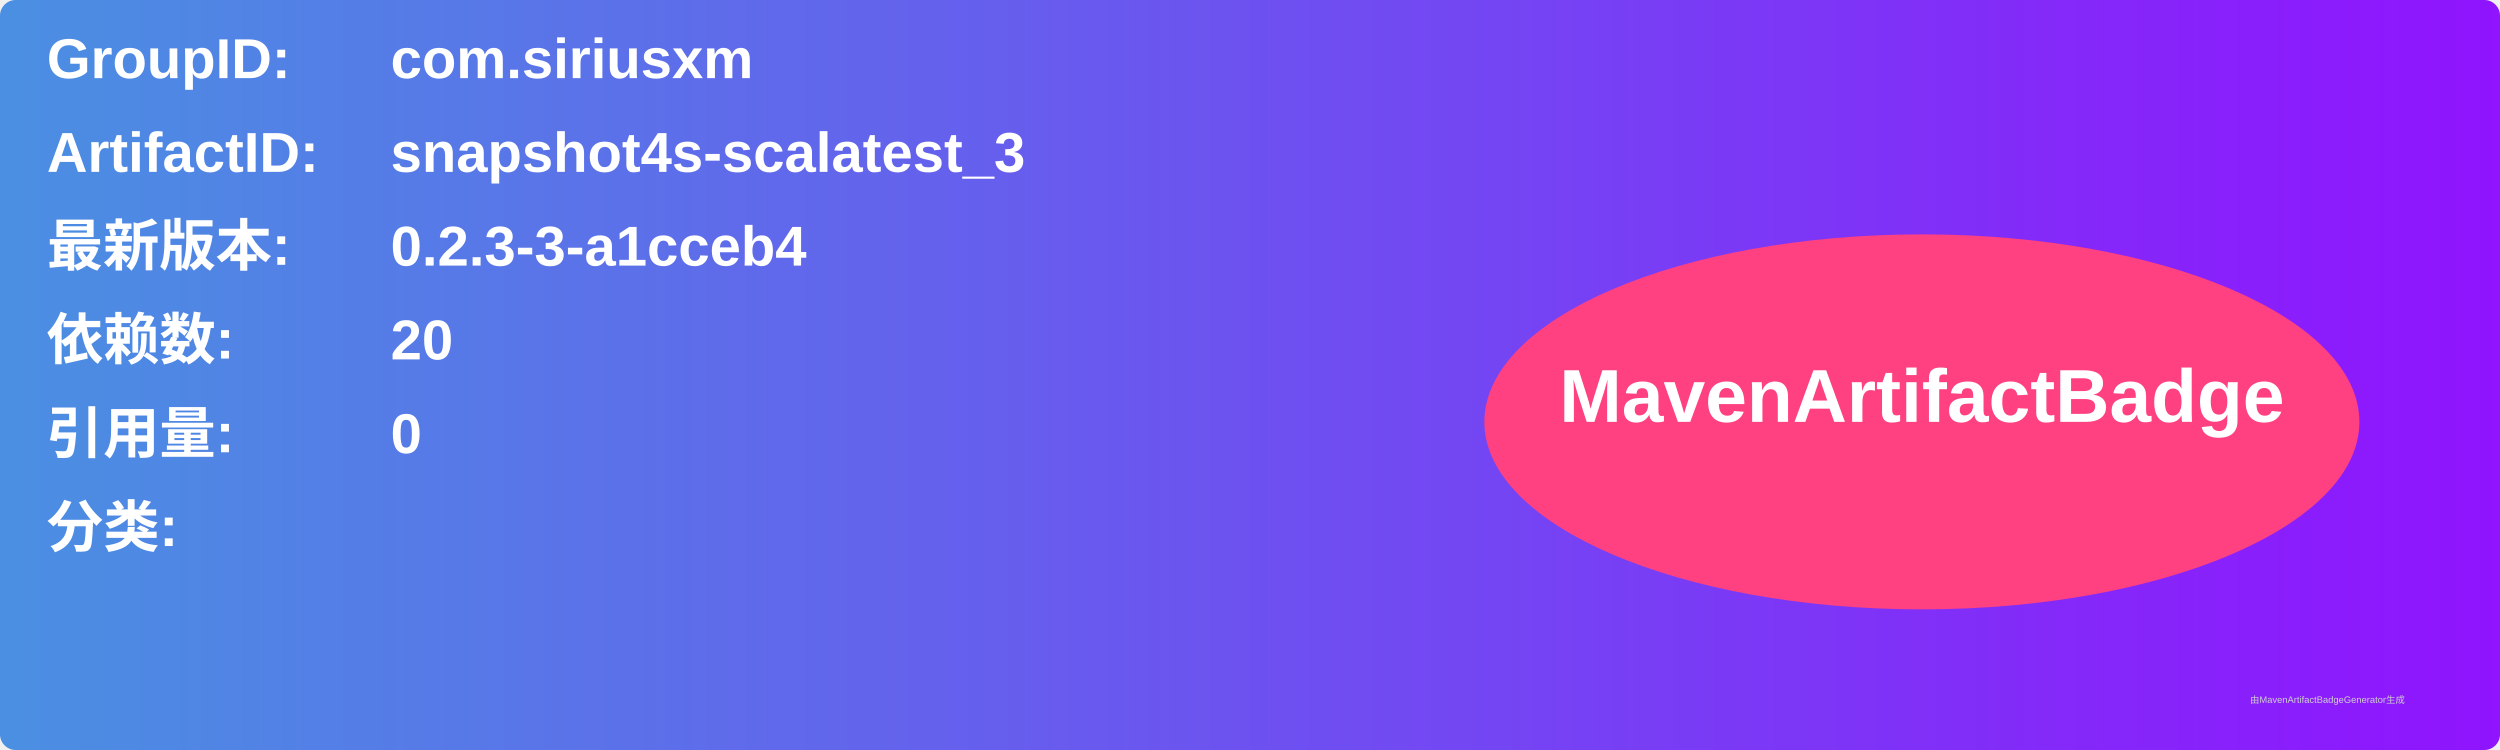
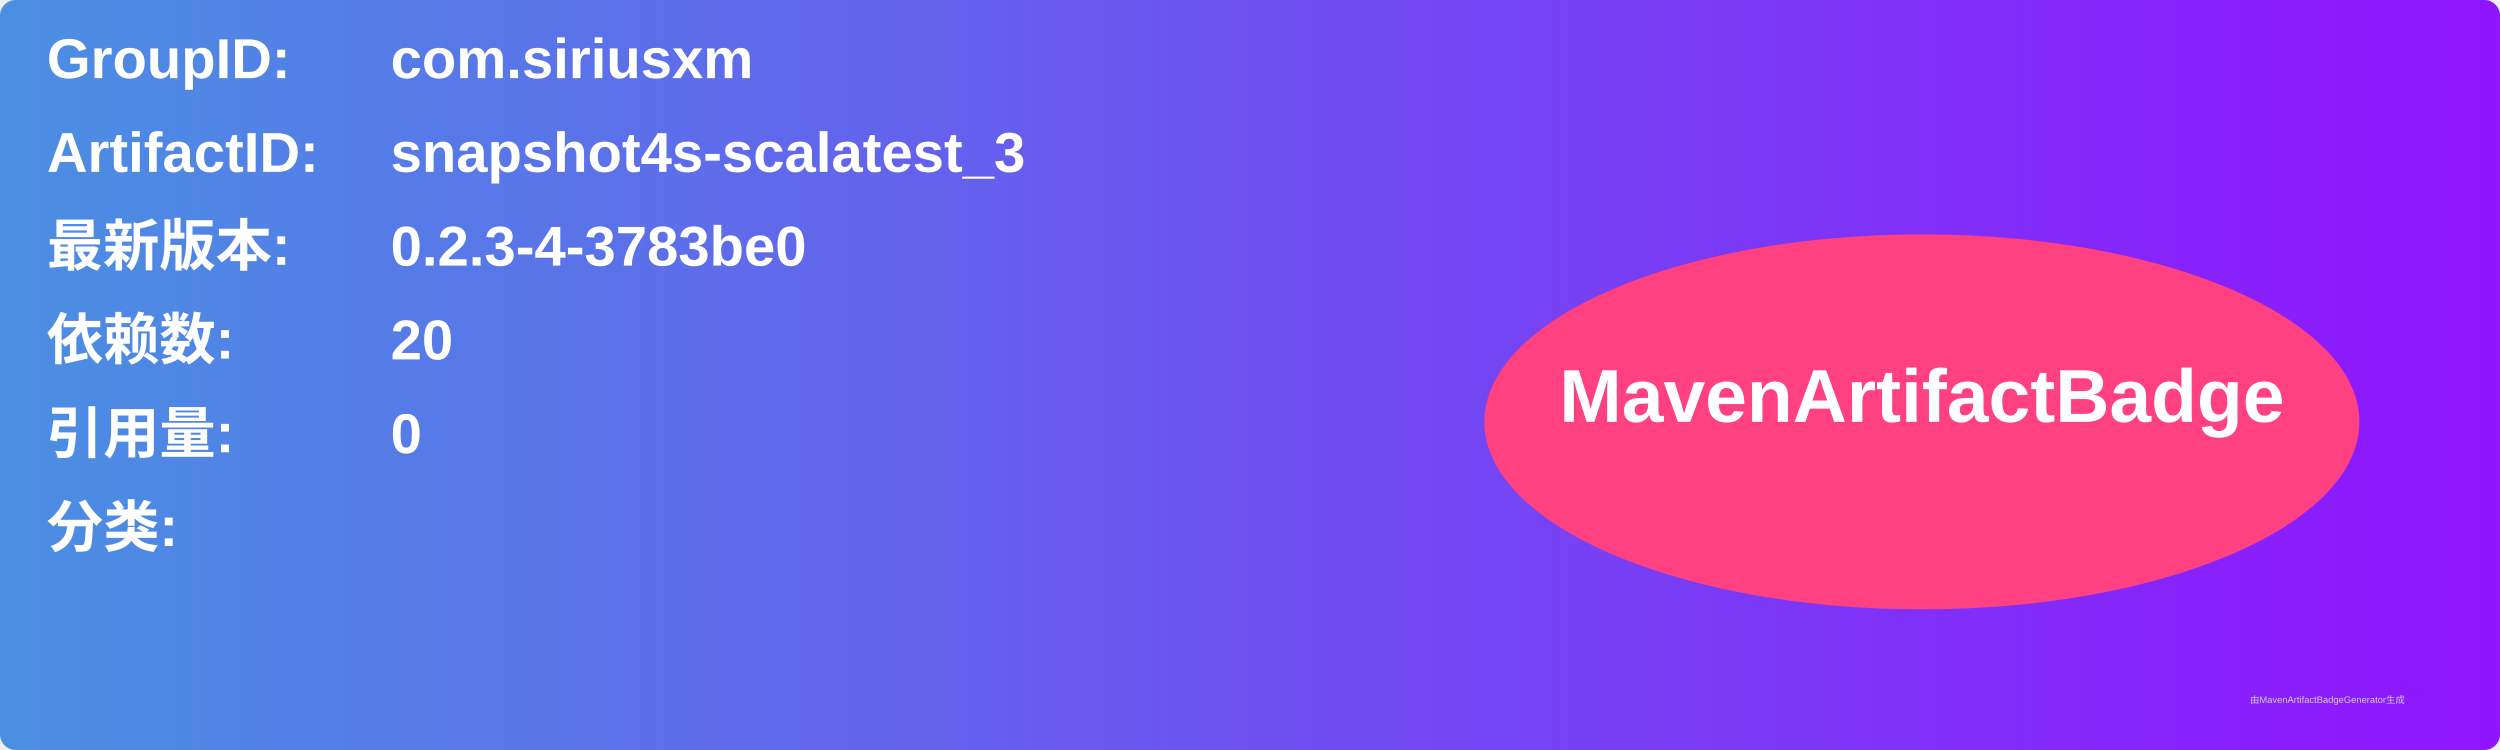
<svg xmlns="http://www.w3.org/2000/svg" width="800" height="240" viewBox="0 0 800 240">
  <linearGradient id="grad" x1="0%" y1="0%" x2="100%" y2="0%">
    <stop offset="0%" stop-color="#4a90e2" />
    <stop offset="100%" stop-color="#9013fe" />
  </linearGradient>
  <rect width="100%" height="100%" rx="5" ry="5" fill="url(#grad)" />
  <g transform="translate(15, 15)">
    <text x="0" y="10" font-family="Arial" font-size="18" fill="white" font-weight="bold" width="260">GroupID:</text>
    <text x="110" y="10" font-family="Arial" font-size="18" fill="white" font-weight="bold" width="460">com.siriusxm</text>
    <text x="0" y="40" font-family="Arial" font-size="18" fill="white" font-weight="bold" width="260">ArtifactID:</text>
    <text x="110" y="40" font-family="Arial" font-size="18" fill="white" font-weight="bold" width="460">snapshot4s-scalatest_3</text>
    <text x="0" y="70" font-family="Arial" font-size="18" fill="white" font-weight="bold">最新版本:</text>
    <text x="110" y="70" font-family="Arial" font-size="18" fill="white" font-weight="bold">
-       <tspan font-weight="bold">0.2.3-3-a1cceb4</tspan>
+       <tspan font-weight="bold">0.2.3-4-3783be0</tspan>
    </text>
    <text x="0" y="100" font-family="Arial" font-size="18" fill="white" font-weight="bold">依赖数: </text>
    <text x="110" y="100" font-family="Arial" font-size="18" fill="white">
      <tspan font-weight="bold">20</tspan>
    </text>
    <text x="0" y="130" font-family="Arial" font-size="18" fill="white" font-weight="bold">引用量: </text>
    <text x="110" y="130" font-family="Arial" font-size="18" fill="white">
      <tspan font-weight="bold">0</tspan>
    </text>
    <text x="0" y="160" font-family="Arial" font-size="18" fill="white" font-weight="bold">分类:</text>
    <text x="10" y="190" font-family="Arial" font-size="10" fill="white">
      <tspan font-weight="bold" />
    </text>
    <ellipse cx="600" cy="120" rx="140" ry="60" fill="#ff4081" />
    <text x="600" y="120" text-anchor="middle" font-family="Arial" font-size="24" fill="white" font-weight="bold">MavenArtifactBadge</text>
  </g>
  <text x="720" y="225" font-family="Arial" font-size="3" fill="#d0d0d0">由MavenArtifactBadgeGenerator生成</text>
</svg>
